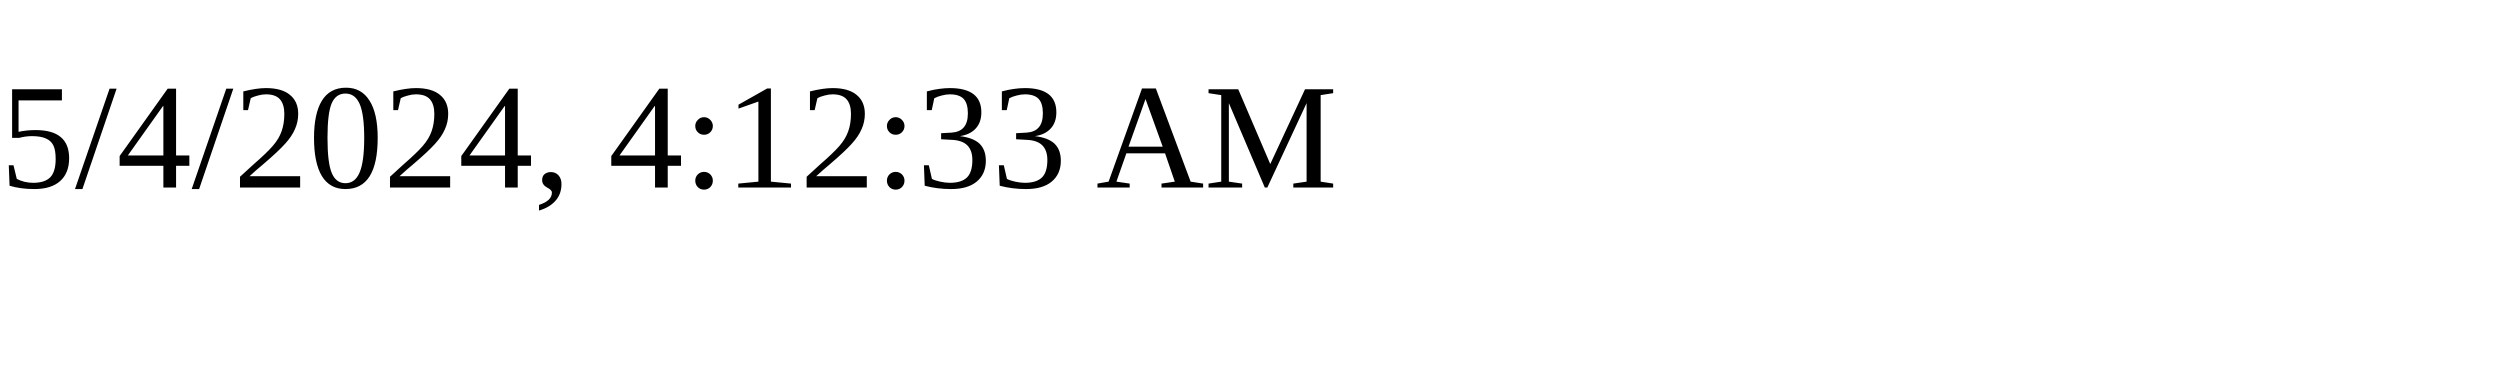
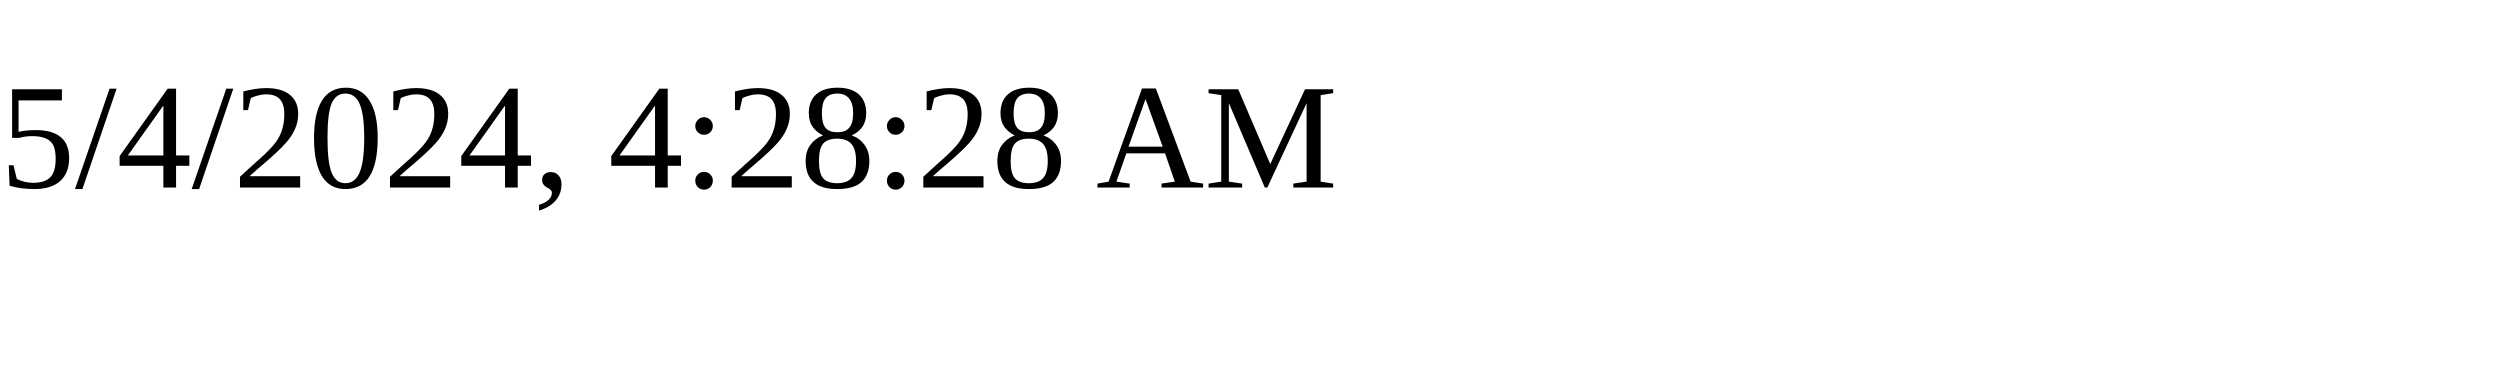
<svg xmlns="http://www.w3.org/2000/svg" height="30" width="200">
-   <text x="0" y="15">5/4/2024, 4:12:33 AM</text>
+   <text x="0" y="15">5/4/2024, 4:28:28 AM</text>
</svg>
